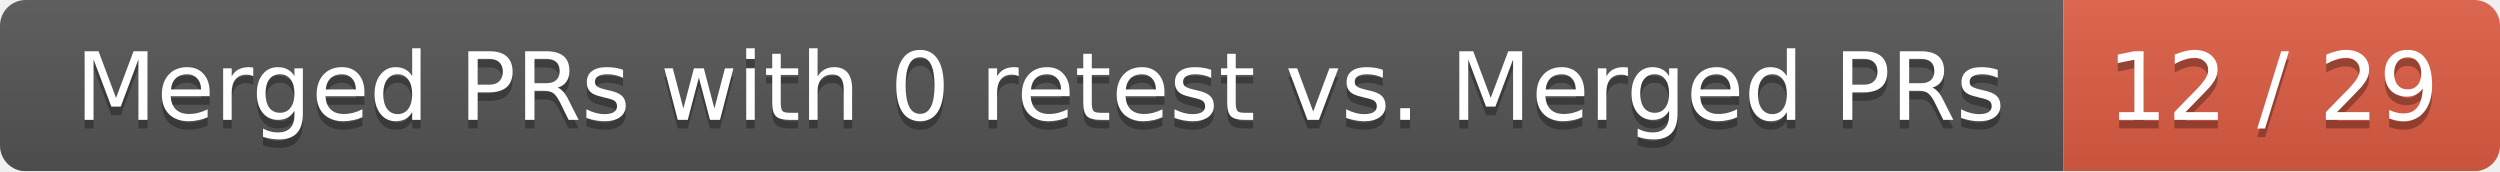
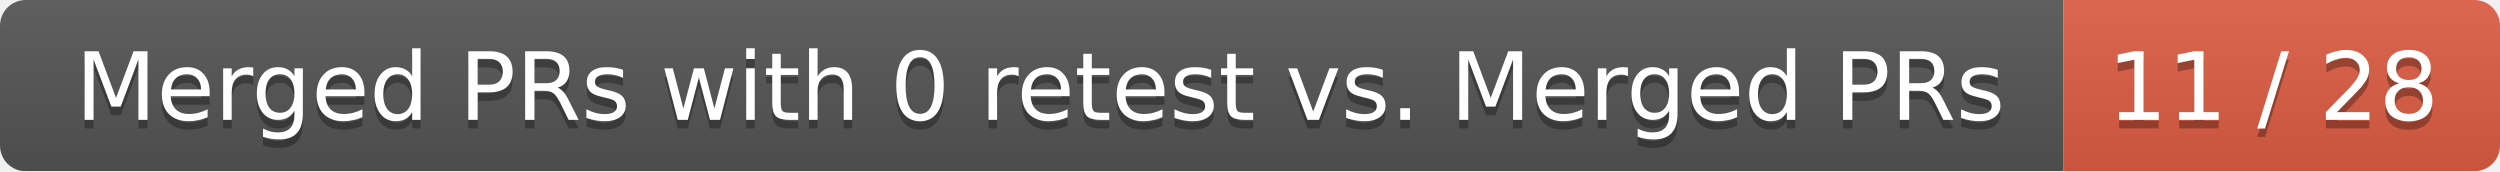
<svg xmlns="http://www.w3.org/2000/svg" width="292" height="20">
  <linearGradient id="smooth" x2="0" y2="100%">
    <stop offset="0" stop-color="#bbb" stop-opacity=".1" />
    <stop offset="1" stop-opacity=".1" />
  </linearGradient>
  <mask id="round">
    <rect width="292" height="20" rx="3" fill="#fff" />
  </mask>
  <g mask="url(#round)">
    <rect width="241" height="20" fill="#555" />
    <rect x="241" width="51" height="20" fill="#e05d44" />
    <rect width="292" height="20" fill="url(#smooth)" />
  </g>
  <g fill="#fff" text-anchor="middle" font-family="DejaVu Sans,Verdana,Geneva,sans-serif" font-size="11">
    <text x="121.5" y="15" fill="#010101" fill-opacity=".3">Merged PRs with 0 retest vs. Merged PRs</text>
    <text x="121.5" y="14">Merged PRs with 0 retest vs. Merged PRs</text>
-     <text x="265.5" y="15" fill="#010101" fill-opacity=".3">12 / 29</text>
-     <text x="265.5" y="14">12 / 29</text>
+     <text x="265.5" y="15" fill="#010101" fill-opacity=".3">11 / 28</text>
+     <text x="265.5" y="14">11 / 28</text>
  </g>
</svg>
